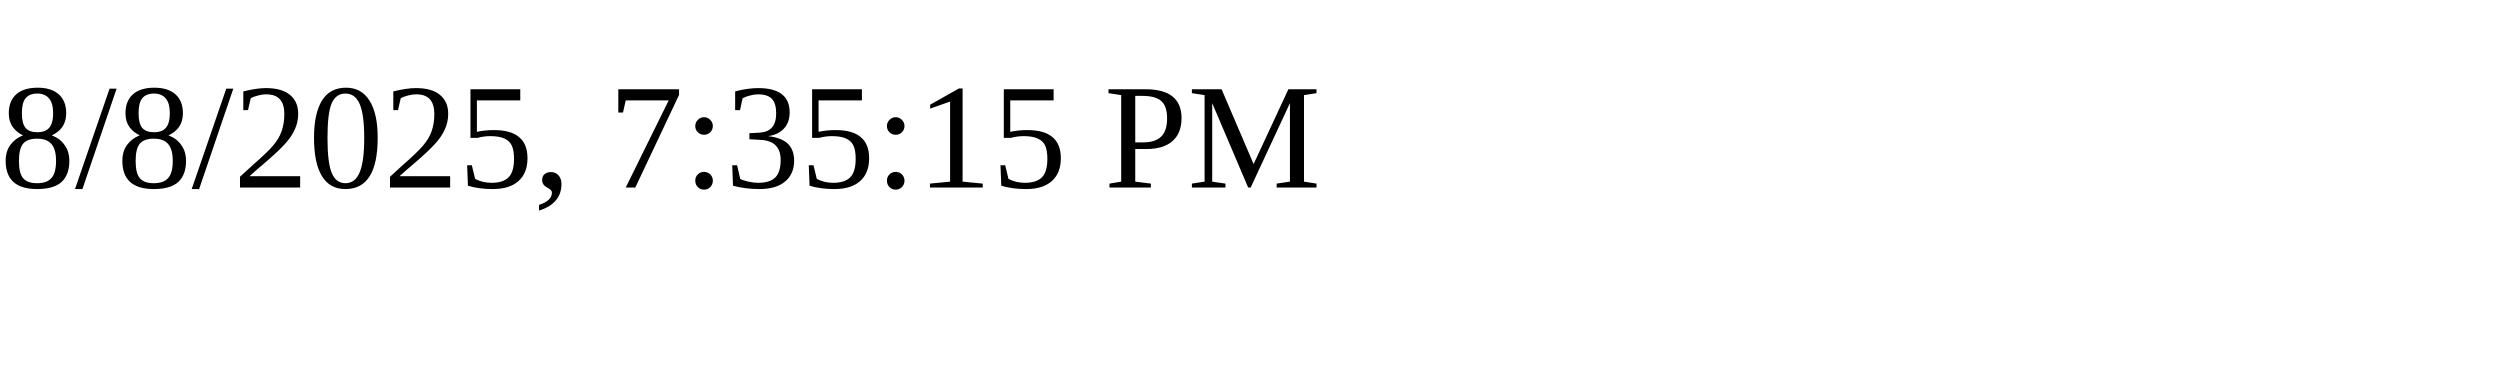
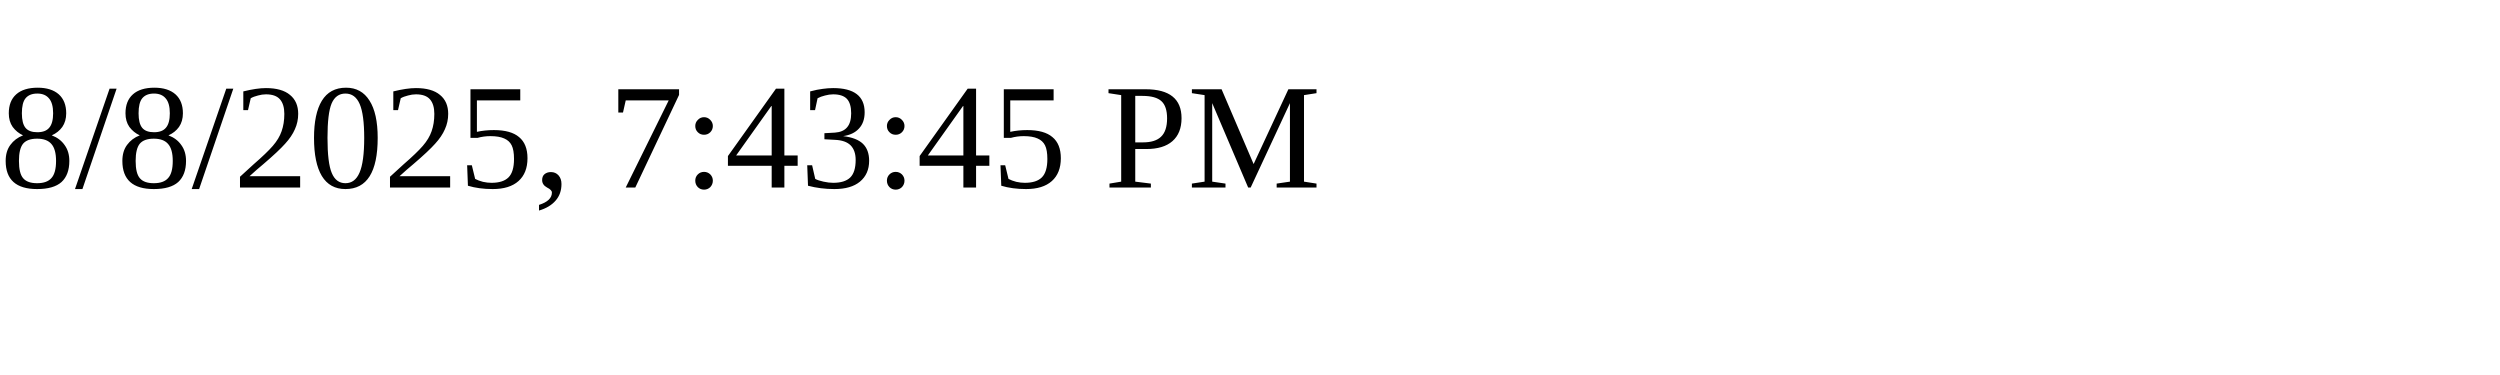
<svg xmlns="http://www.w3.org/2000/svg" height="30" width="200">
-   <text x="0" y="15">8/8/2025, 7:35:15 PM</text>
+   <text x="0" y="15">8/8/2025, 7:43:45 PM</text>
</svg>
